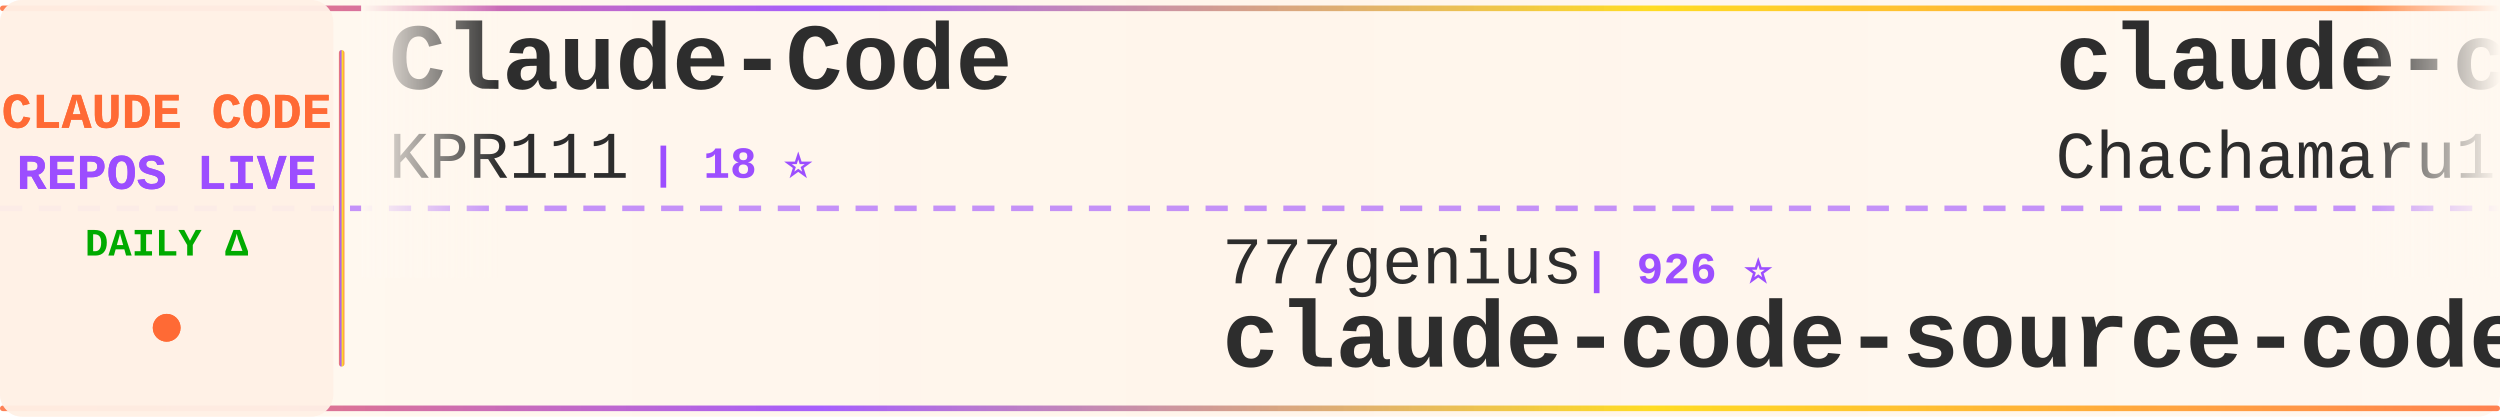
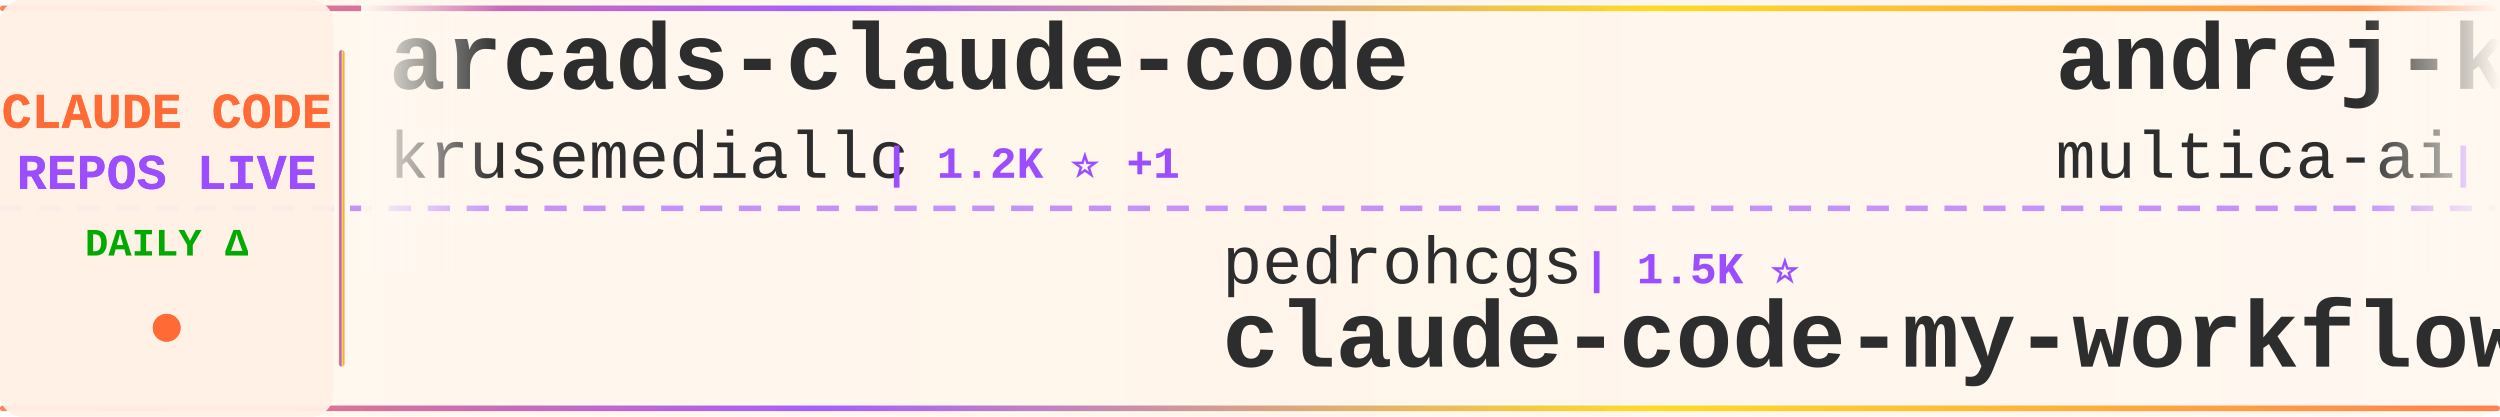
<svg xmlns="http://www.w3.org/2000/svg" width="900" height="150">
  <defs>
    <linearGradient id="tickerBg" x1="0%" y1="0%" x2="100%" y2="0%">
      <stop offset="0%" style="stop-color:#fff8f0;stop-opacity:0.98" />
      <stop offset="50%" style="stop-color:#fff5eb;stop-opacity:1" />
      <stop offset="100%" style="stop-color:#fff8f0;stop-opacity:0.98" />
    </linearGradient>
    <linearGradient id="borderGrad" x1="0%" y1="0%" x2="100%" y2="0%">
      <stop offset="0%" style="stop-color:#FF6B35;stop-opacity:0.85">
        <animate attributeName="stop-opacity" values="0.85;1;0.85" dur="2s" repeatCount="indefinite" />
      </stop>
      <stop offset="33%" style="stop-color:#9C4EFF;stop-opacity:0.9">
        <animate attributeName="stop-opacity" values="0.9;1;0.9" dur="2.2s" repeatCount="indefinite" />
      </stop>
      <stop offset="66%" style="stop-color:#FFD700;stop-opacity:0.85">
        <animate attributeName="stop-opacity" values="0.85;1;0.85" dur="1.8s" repeatCount="indefinite" />
      </stop>
      <stop offset="100%" style="stop-color:#FF6B35;stop-opacity:0.85">
        <animate attributeName="stop-opacity" values="0.85;1;0.85" dur="2s" repeatCount="indefinite" />
      </stop>
    </linearGradient>
    <filter id="textGlow">
      <feGaussianBlur stdDeviation="0.15" result="coloredBlur" />
      <feMerge>
        <feMergeNode in="coloredBlur" />
        <feMergeNode in="SourceGraphic" />
      </feMerge>
    </filter>
    <filter id="metricGlow">
      <feGaussianBlur stdDeviation="0.2" result="coloredBlur" />
      <feMerge>
        <feMergeNode in="coloredBlur" />
        <feMergeNode in="SourceGraphic" />
      </feMerge>
    </filter>
    <linearGradient id="leftFade" x1="0%" y1="0%" x2="100%" y2="0%">
      <stop offset="0%" style="stop-color:#fff8f0;stop-opacity:1" />
      <stop offset="100%" style="stop-color:#fff8f0;stop-opacity:0" />
    </linearGradient>
    <linearGradient id="rightFade" x1="0%" y1="0%" x2="100%" y2="0%">
      <stop offset="0%" style="stop-color:#fff8f0;stop-opacity:0" />
      <stop offset="100%" style="stop-color:#fff8f0;stop-opacity:1" />
    </linearGradient>
  </defs>
  <rect width="900" height="150" fill="url(#tickerBg)" rx="8" />
  <rect x="0" y="2" width="900" height="2" fill="url(#borderGrad)" rx="1" />
  <rect x="0" y="146" width="900" height="2" fill="url(#borderGrad)" rx="1" />
  <line x1="0" y1="75" x2="900" y2="75" stroke="#9C4EFF" stroke-width="2" stroke-dasharray="8 6" opacity="0.6" />
  <rect x="0" y="0" width="120" height="150" fill="#fff0e6" opacity="0.95" rx="8" />
  <text x="60" y="46" font-family="'Courier New', monospace" font-size="18" font-weight="bold" fill="#FF6B35" text-anchor="middle" filter="url(#textGlow)">
    CLAUDE CODE
  </text>
  <text x="60" y="68" font-family="'Courier New', monospace" font-size="18" font-weight="bold" fill="#9C4EFF" text-anchor="middle" filter="url(#textGlow)">
    REPOS LIVE
  </text>
  <text x="60" y="92" font-family="'Courier New', monospace" font-size="14" font-weight="bold" fill="#00aa00" text-anchor="middle">
    DAILY Δ
  </text>
  <circle cx="60" cy="118" r="5" fill="#FF6B35" filter="url(#metricGlow)">
    <animate attributeName="r" values="4;6;4" dur="1.5s" repeatCount="indefinite" />
    <animate attributeName="opacity" values="0.6;1;0.6" dur="1.5s" repeatCount="indefinite" />
  </circle>
  <rect x="122" y="18" width="2" height="114" fill="url(#borderGrad)" rx="1" />
  <clipPath id="tickerClip">
    <rect x="130" y="0" width="770" height="150" />
  </clipPath>
  <g clip-path="url(#tickerClip)">
    <g id="tickerItems">
      <animateTransform attributeName="transform" attributeType="XML" type="translate" from="0 0" to="-3000 0" dur="54s" repeatCount="indefinite" />
      <g transform="translate(0, 0)">
-         <text x="140" y="32" font-family="'Courier New', monospace" font-size="34" font-weight="bold" fill="#2d2d2d">Claude-Code</text>
-         <text x="140" y="64" font-family="'Courier New', monospace" font-size="24" font-weight="normal" fill="#2d2d2d" opacity="1.0">KPR111</text>
-         <text x="234" y="64" font-family="'Courier New', monospace" font-size="16" font-weight="bold" fill="#9C4EFF"> | 18 ⭐</text>
+         <text x="140" y="32" font-family="'Courier New', monospace" font-size="34" font-weight="bold" fill="#2d2d2d">arcads-claude-code</text>
+         <text x="140" y="64" font-family="'Courier New', monospace" font-size="24" font-weight="normal" fill="#2d2d2d" opacity="1.0">krusemediallc</text>
+         <text x="318" y="64" font-family="'Courier New', monospace" font-size="16" font-weight="bold" fill="#9C4EFF"> | 1.2K ⭐ +1</text>
      </g>
      <g transform="translate(300, 0)">
-         <text x="140" y="102" font-family="'Courier New', monospace" font-size="24" font-weight="normal" fill="#2d2d2d" opacity="1.0">777genius</text>
-         <text x="270" y="102" font-family="'Courier New', monospace" font-size="16" font-weight="bold" fill="#9C4EFF"> | 926 ⭐</text>
-         <text x="140" y="132" font-family="'Courier New', monospace" font-size="34" font-weight="bold" fill="#2d2d2d">claude-code-source-code</text>
+         <text x="140" y="102" font-family="'Courier New', monospace" font-size="24" font-weight="normal" fill="#2d2d2d" opacity="1.0">pedrohcgs</text>
+         <text x="270" y="102" font-family="'Courier New', monospace" font-size="16" font-weight="bold" fill="#9C4EFF"> | 1.5K ⭐</text>
+         <text x="140" y="132" font-family="'Courier New', monospace" font-size="34" font-weight="bold" fill="#2d2d2d">claude-code-my-workflow</text>
      </g>
      <g transform="translate(600, 0)">
-         <text x="140" y="32" font-family="'Courier New', monospace" font-size="34" font-weight="bold" fill="#2d2d2d">claude-code-harness</text>
-         <text x="140" y="64" font-family="'Courier New', monospace" font-size="24" font-weight="normal" fill="#2d2d2d" opacity="1.0">Chachamaru127</text>
-         <text x="318" y="64" font-family="'Courier New', monospace" font-size="16" font-weight="bold" fill="#9C4EFF"> | 3.1K ⭐ +1</text>
+         <text x="140" y="32" font-family="'Courier New', monospace" font-size="34" font-weight="bold" fill="#2d2d2d">andrej-karpathy-skills</text>
+         <text x="140" y="64" font-family="'Courier New', monospace" font-size="24" font-weight="normal" fill="#2d2d2d" opacity="1.0">multica-ai</text>
+         <text x="282" y="64" font-family="'Courier New', monospace" font-size="16" font-weight="bold" fill="#9C4EFF"> | 202.8K ⭐ +25</text>
      </g>
      <g transform="translate(900, 0)">
-         <text x="140" y="102" font-family="'Courier New', monospace" font-size="24" font-weight="normal" fill="#2d2d2d" opacity="1.0">OrcaWhisper</text>
-         <text x="294" y="102" font-family="'Courier New', monospace" font-size="16" font-weight="bold" fill="#9C4EFF"> | 90 ⭐</text>
-         <text x="140" y="132" font-family="'Courier New', monospace" font-size="34" font-weight="bold" fill="#2d2d2d">Claude-Code</text>
+         <text x="140" y="102" font-family="'Courier New', monospace" font-size="24" font-weight="normal" fill="#2d2d2d" opacity="1.0">shareAI-lab</text>
+         <text x="294" y="102" font-family="'Courier New', monospace" font-size="16" font-weight="bold" fill="#9C4EFF"> | 74.3K ⭐ +9</text>
+         <text x="140" y="132" font-family="'Courier New', monospace" font-size="34" font-weight="bold" fill="#2d2d2d">learn-claude-code</text>
      </g>
      <g transform="translate(1200, 0)">
        <text x="140" y="32" font-family="'Courier New', monospace" font-size="34" font-weight="bold" fill="#2d2d2d">claude-code-video-toolki...</text>
        <text x="140" y="64" font-family="'Courier New', monospace" font-size="24" font-weight="normal" fill="#2d2d2d" opacity="1.0">digitalsamba</text>
-         <text x="306" y="64" font-family="'Courier New', monospace" font-size="16" font-weight="bold" fill="#9C4EFF"> | 1.9K ⭐ +2</text>
+         <text x="306" y="64" font-family="'Courier New', monospace" font-size="16" font-weight="bold" fill="#9C4EFF"> | 1.9K ⭐</text>
      </g>
      <g transform="translate(1500, 0)">
-         <text x="140" y="102" font-family="'Courier New', monospace" font-size="24" font-weight="normal" fill="#2d2d2d" opacity="1.0">disler</text>
-         <text x="234" y="102" font-family="'Courier New', monospace" font-size="16" font-weight="bold" fill="#9C4EFF"> | 3.9K ⭐ +1</text>
-         <text x="140" y="132" font-family="'Courier New', monospace" font-size="34" font-weight="bold" fill="#2d2d2d">claude-code-hooks-master...</text>
+         <text x="140" y="102" font-family="'Courier New', monospace" font-size="24" font-weight="normal" fill="#2d2d2d" opacity="1.0">ykdojo</text>
+         <text x="234" y="102" font-family="'Courier New', monospace" font-size="16" font-weight="bold" fill="#9C4EFF"> | 9.7K ⭐ +3</text>
+         <text x="140" y="132" font-family="'Courier New', monospace" font-size="34" font-weight="bold" fill="#2d2d2d">claude-code-tips</text>
      </g>
      <g transform="translate(1800, 0)">
-         <text x="140" y="32" font-family="'Courier New', monospace" font-size="34" font-weight="bold" fill="#2d2d2d">claude-code-cli</text>
-         <text x="140" y="64" font-family="'Courier New', monospace" font-size="24" font-weight="normal" fill="#2d2d2d" opacity="1.0">huangserva</text>
-         <text x="282" y="64" font-family="'Courier New', monospace" font-size="16" font-weight="bold" fill="#9C4EFF"> | 622 ⭐</text>
+         <text x="140" y="32" font-family="'Courier New', monospace" font-size="34" font-weight="bold" fill="#2d2d2d">claude-code-from-source</text>
+         <text x="140" y="64" font-family="'Courier New', monospace" font-size="24" font-weight="normal" fill="#2d2d2d" opacity="1.0">alejandrobalderas</text>
+         <text x="366" y="64" font-family="'Courier New', monospace" font-size="16" font-weight="bold" fill="#9C4EFF"> | 2.8K ⭐</text>
      </g>
      <g transform="translate(2100, 0)">
-         <text x="140" y="102" font-family="'Courier New', monospace" font-size="24" font-weight="normal" fill="#2d2d2d" opacity="1.0">kodu-ai</text>
-         <text x="246" y="102" font-family="'Courier New', monospace" font-size="16" font-weight="bold" fill="#9C4EFF"> | 5.2K ⭐</text>
-         <text x="140" y="132" font-family="'Courier New', monospace" font-size="34" font-weight="bold" fill="#2d2d2d">claude-coder</text>
+         <text x="140" y="102" font-family="'Courier New', monospace" font-size="24" font-weight="normal" fill="#2d2d2d" opacity="1.0">disler</text>
+         <text x="234" y="102" font-family="'Courier New', monospace" font-size="16" font-weight="bold" fill="#9C4EFF"> | 1.6K ⭐</text>
+         <text x="140" y="132" font-family="'Courier New', monospace" font-size="34" font-weight="bold" fill="#2d2d2d">pi-vs-claude-code</text>
      </g>
      <g transform="translate(2400, 0)">
-         <text x="140" y="32" font-family="'Courier New', monospace" font-size="34" font-weight="bold" fill="#2d2d2d">edmunds-claude-code</text>
-         <text x="140" y="64" font-family="'Courier New', monospace" font-size="24" font-weight="normal" fill="#2d2d2d" opacity="1.0">edmund-io</text>
-         <text x="270" y="64" font-family="'Courier New', monospace" font-size="16" font-weight="bold" fill="#9C4EFF"> | 1.5K ⭐</text>
+         <text x="140" y="32" font-family="'Courier New', monospace" font-size="34" font-weight="bold" fill="#2d2d2d">ClaudeCode</text>
+         <text x="140" y="64" font-family="'Courier New', monospace" font-size="24" font-weight="normal" fill="#2d2d2d" opacity="1.0">guanshan</text>
+         <text x="258" y="64" font-family="'Courier New', monospace" font-size="16" font-weight="bold" fill="#9C4EFF"> | 61 ⭐</text>
      </g>
      <g transform="translate(2700, 0)">
-         <text x="140" y="102" font-family="'Courier New', monospace" font-size="24" font-weight="normal" fill="#2d2d2d" opacity="1.0">Windy3f3f3f3f</text>
-         <text x="318" y="102" font-family="'Courier New', monospace" font-size="16" font-weight="bold" fill="#9C4EFF"> | 2.6K ⭐ +1</text>
-         <text x="140" y="132" font-family="'Courier New', monospace" font-size="34" font-weight="bold" fill="#2d2d2d">claude-code-from-scratch</text>
+         <text x="140" y="102" font-family="'Courier New', monospace" font-size="24" font-weight="normal" fill="#2d2d2d" opacity="1.0">ponponon</text>
+         <text x="258" y="102" font-family="'Courier New', monospace" font-size="16" font-weight="bold" fill="#9C4EFF"> | 2.3K ⭐</text>
+         <text x="140" y="132" font-family="'Courier New', monospace" font-size="34" font-weight="bold" fill="#2d2d2d">claude_code_src</text>
      </g>
      <g transform="translate(3000, 0)">
-         <text x="140" y="32" font-family="'Courier New', monospace" font-size="34" font-weight="bold" fill="#2d2d2d">Claude-Code</text>
-         <text x="140" y="64" font-family="'Courier New', monospace" font-size="24" font-weight="normal" fill="#2d2d2d" opacity="1.0">KPR111</text>
-         <text x="234" y="64" font-family="'Courier New', monospace" font-size="16" font-weight="bold" fill="#9C4EFF"> | 18 ⭐</text>
+         <text x="140" y="32" font-family="'Courier New', monospace" font-size="34" font-weight="bold" fill="#2d2d2d">arcads-claude-code</text>
+         <text x="140" y="64" font-family="'Courier New', monospace" font-size="24" font-weight="normal" fill="#2d2d2d" opacity="1.0">krusemediallc</text>
+         <text x="318" y="64" font-family="'Courier New', monospace" font-size="16" font-weight="bold" fill="#9C4EFF"> | 1.2K ⭐ +1</text>
      </g>
      <g transform="translate(3300, 0)">
-         <text x="140" y="102" font-family="'Courier New', monospace" font-size="24" font-weight="normal" fill="#2d2d2d" opacity="1.0">777genius</text>
-         <text x="270" y="102" font-family="'Courier New', monospace" font-size="16" font-weight="bold" fill="#9C4EFF"> | 926 ⭐</text>
-         <text x="140" y="132" font-family="'Courier New', monospace" font-size="34" font-weight="bold" fill="#2d2d2d">claude-code-source-code</text>
+         <text x="140" y="102" font-family="'Courier New', monospace" font-size="24" font-weight="normal" fill="#2d2d2d" opacity="1.0">pedrohcgs</text>
+         <text x="270" y="102" font-family="'Courier New', monospace" font-size="16" font-weight="bold" fill="#9C4EFF"> | 1.5K ⭐</text>
+         <text x="140" y="132" font-family="'Courier New', monospace" font-size="34" font-weight="bold" fill="#2d2d2d">claude-code-my-workflow</text>
      </g>
      <g transform="translate(3600, 0)">
-         <text x="140" y="32" font-family="'Courier New', monospace" font-size="34" font-weight="bold" fill="#2d2d2d">claude-code-harness</text>
-         <text x="140" y="64" font-family="'Courier New', monospace" font-size="24" font-weight="normal" fill="#2d2d2d" opacity="1.0">Chachamaru127</text>
-         <text x="318" y="64" font-family="'Courier New', monospace" font-size="16" font-weight="bold" fill="#9C4EFF"> | 3.1K ⭐ +1</text>
+         <text x="140" y="32" font-family="'Courier New', monospace" font-size="34" font-weight="bold" fill="#2d2d2d">andrej-karpathy-skills</text>
+         <text x="140" y="64" font-family="'Courier New', monospace" font-size="24" font-weight="normal" fill="#2d2d2d" opacity="1.0">multica-ai</text>
+         <text x="282" y="64" font-family="'Courier New', monospace" font-size="16" font-weight="bold" fill="#9C4EFF"> | 202.8K ⭐ +25</text>
      </g>
      <g transform="translate(3900, 0)">
-         <text x="140" y="102" font-family="'Courier New', monospace" font-size="24" font-weight="normal" fill="#2d2d2d" opacity="1.0">OrcaWhisper</text>
-         <text x="294" y="102" font-family="'Courier New', monospace" font-size="16" font-weight="bold" fill="#9C4EFF"> | 90 ⭐</text>
-         <text x="140" y="132" font-family="'Courier New', monospace" font-size="34" font-weight="bold" fill="#2d2d2d">Claude-Code</text>
+         <text x="140" y="102" font-family="'Courier New', monospace" font-size="24" font-weight="normal" fill="#2d2d2d" opacity="1.0">shareAI-lab</text>
+         <text x="294" y="102" font-family="'Courier New', monospace" font-size="16" font-weight="bold" fill="#9C4EFF"> | 74.3K ⭐ +9</text>
+         <text x="140" y="132" font-family="'Courier New', monospace" font-size="34" font-weight="bold" fill="#2d2d2d">learn-claude-code</text>
      </g>
    </g>
  </g>
  <rect x="130" y="0" width="50" height="100" fill="url(#leftFade)" />
  <rect x="850" y="0" width="50" height="100" fill="url(#rightFade)" />
</svg>
